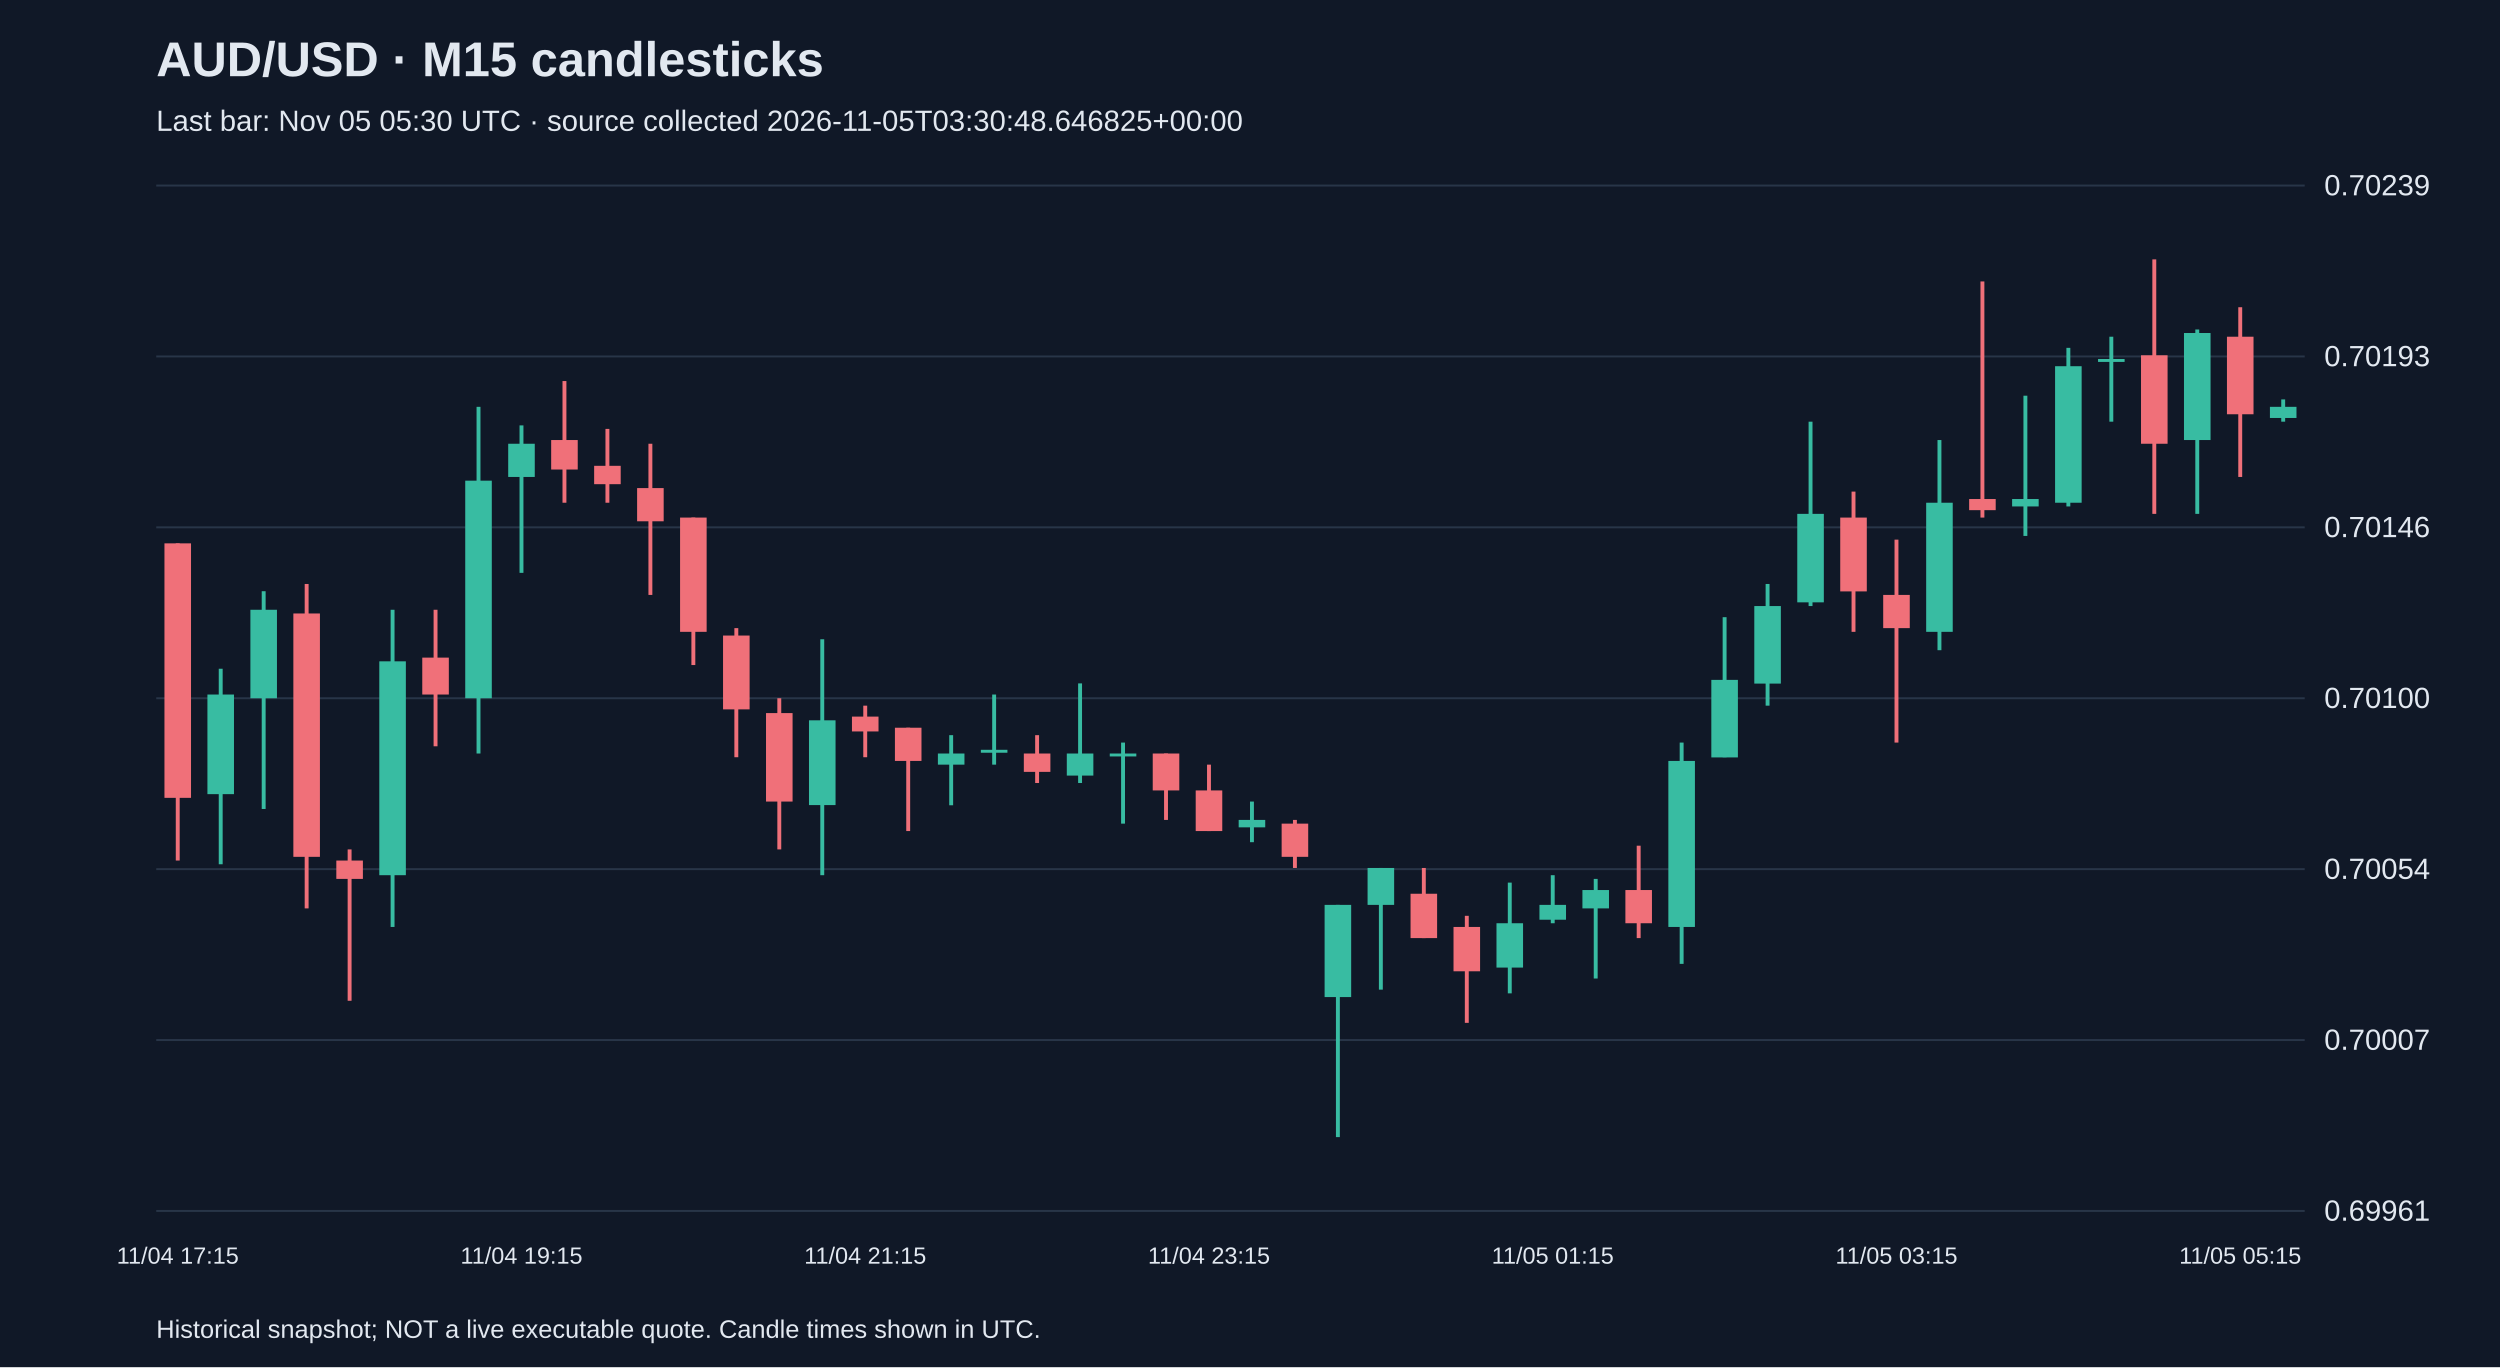
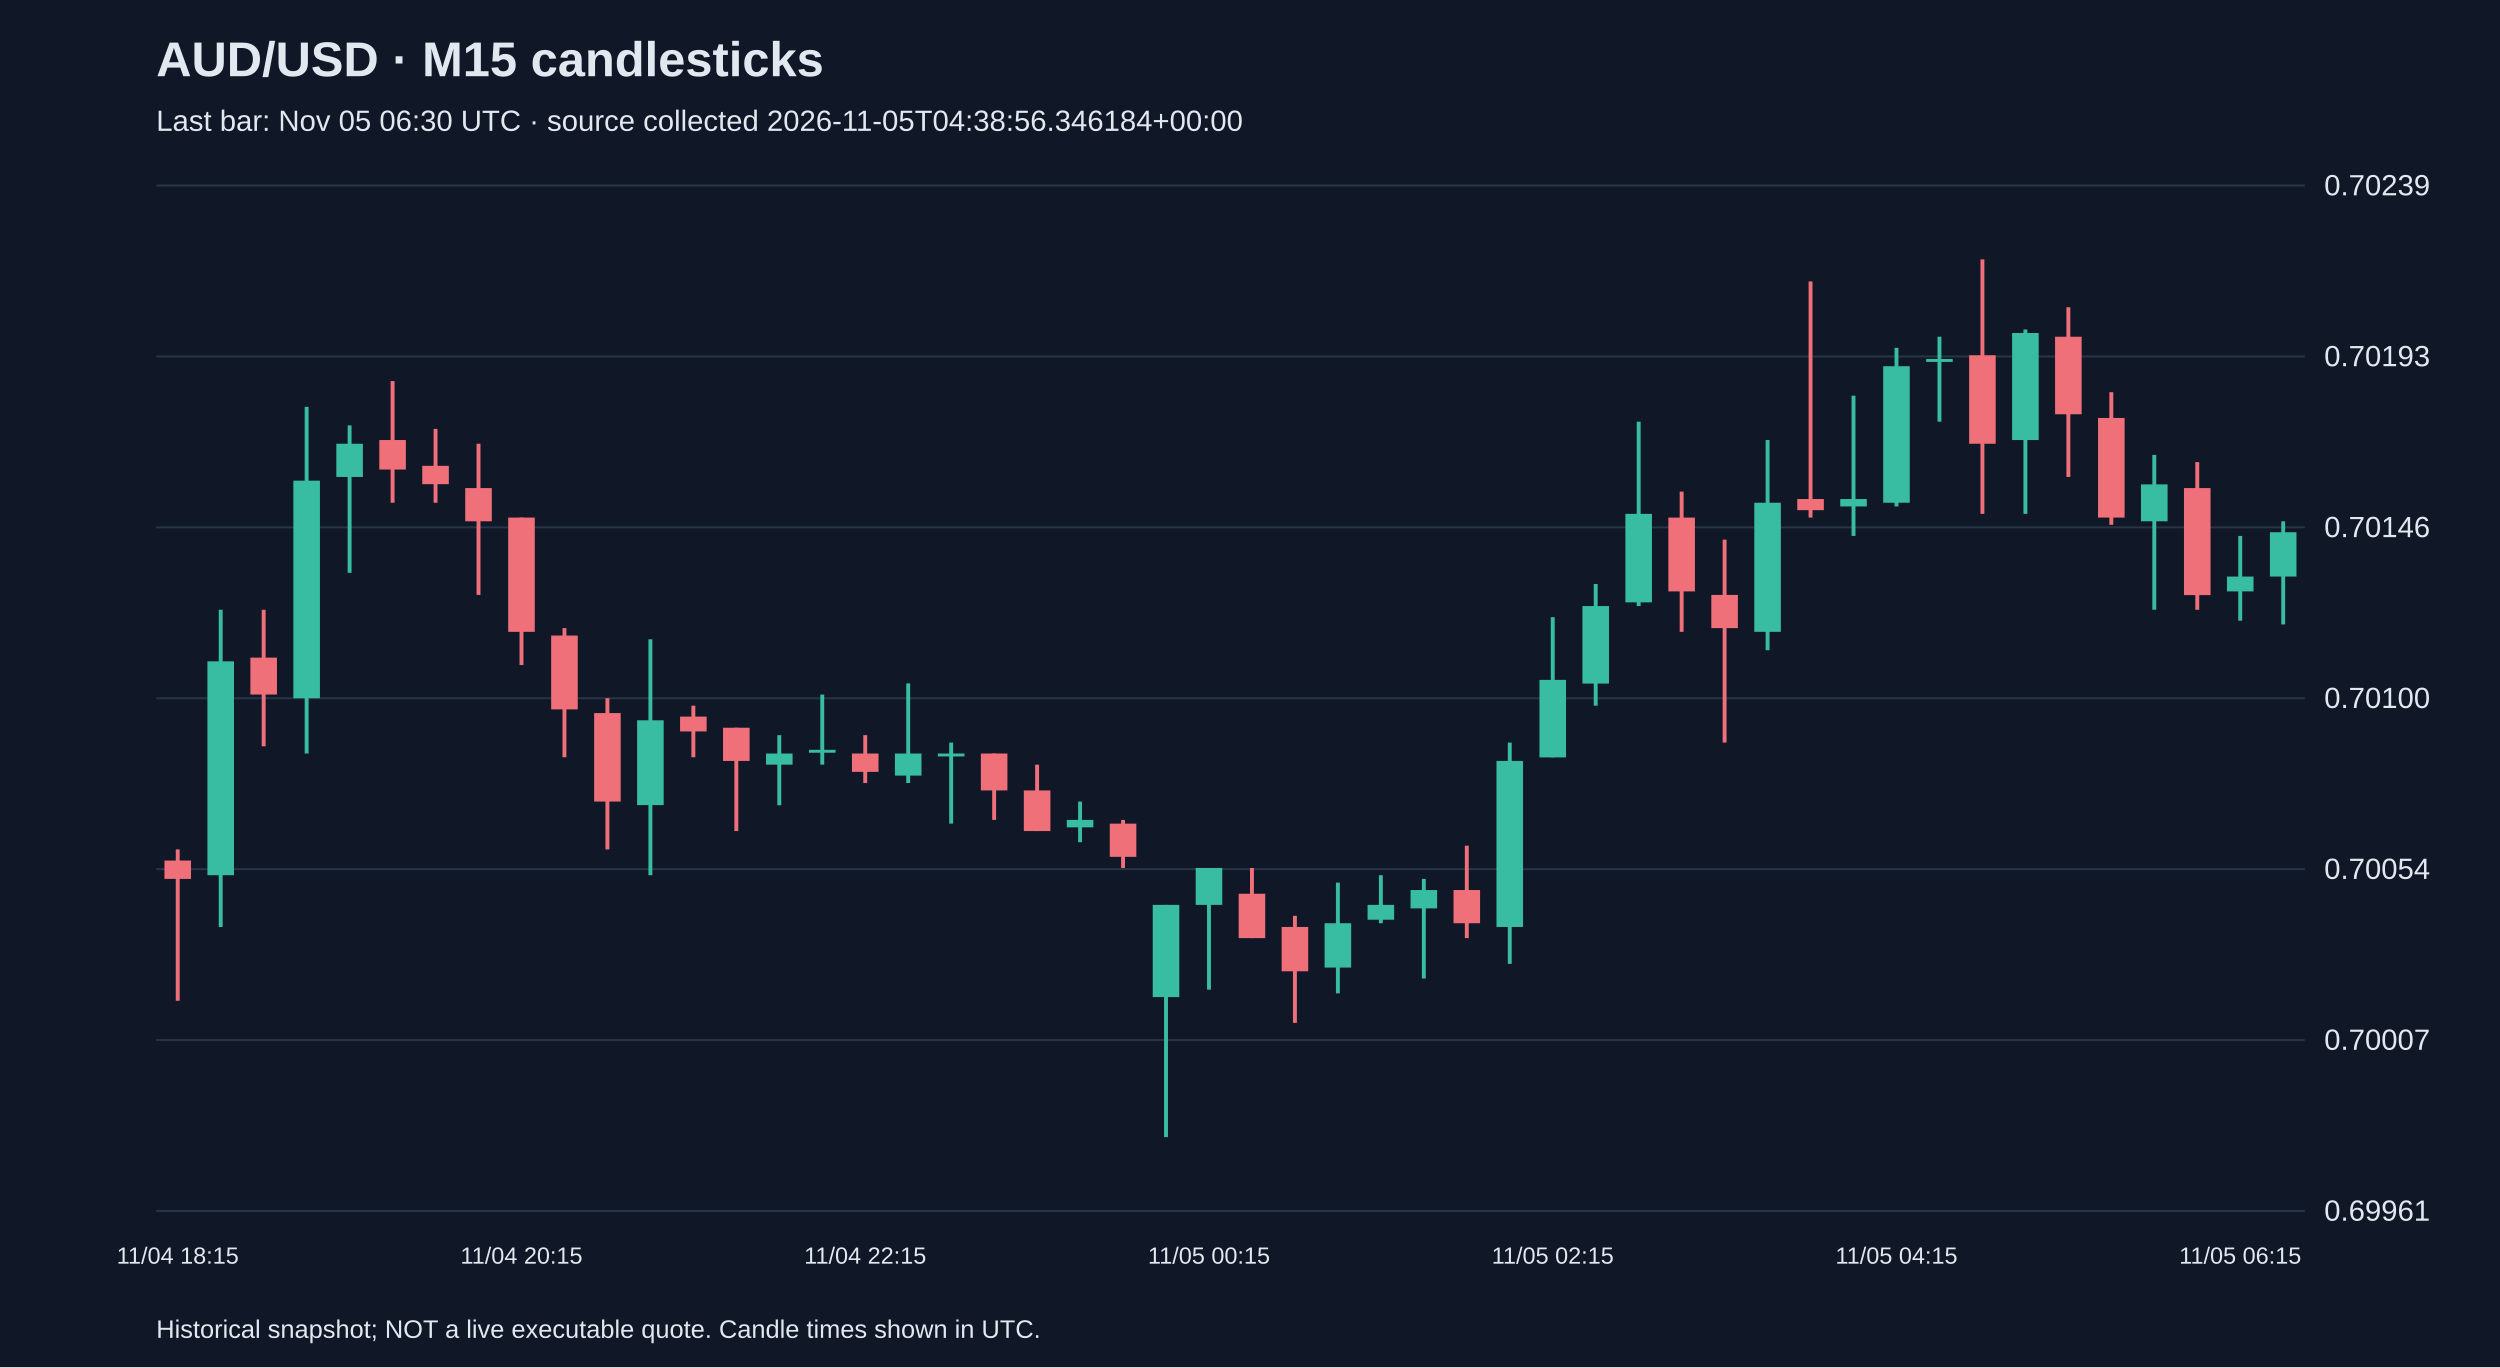
<svg xmlns="http://www.w3.org/2000/svg" viewBox="0 0 1280 700">
  <rect width="100%" height="100%" fill="#101827" />
  <style>text{font-family:Arial,sans-serif;fill:#e2e8f0}</style>
  <text x="80" y="39" font-size="25" font-weight="bold">AUD/USD · M15 candlesticks</text>
-   <text x="80" y="67" font-size="15" fill="#a6b1c5">Last bar: Nov 05 05:30 UTC · source collected 2026-11-05T03:30:48.646825+00:00</text>
+   <text x="80" y="67" font-size="15" fill="#a6b1c5">Last bar: Nov 05 06:30 UTC · source collected 2026-11-05T04:38:56.346184+00:00</text>
  <line x1="80" y1="620.0" x2="1180" y2="620.0" stroke="#283548" />
  <text x="1190" y="625.0" font-size="15">0.69961</text>
  <line x1="80" y1="532.5" x2="1180" y2="532.5" stroke="#283548" />
  <text x="1190" y="537.5" font-size="15">0.70007</text>
  <line x1="80" y1="445.0" x2="1180" y2="445.0" stroke="#283548" />
  <text x="1190" y="450.0" font-size="15">0.70054</text>
  <line x1="80" y1="357.5" x2="1180" y2="357.5" stroke="#283548" />
  <text x="1190" y="362.5" font-size="15">0.70100</text>
  <line x1="80" y1="270.0" x2="1180" y2="270.0" stroke="#283548" />
  <text x="1190" y="275.0" font-size="15">0.70146</text>
  <line x1="80" y1="182.5" x2="1180" y2="182.5" stroke="#283548" />
  <text x="1190" y="187.5" font-size="15">0.70193</text>
  <line x1="80" y1="95.0" x2="1180" y2="95.0" stroke="#283548" />
  <text x="1190" y="100.0" font-size="15">0.70239</text>
-   <line x1="91.0" y1="278.2" x2="91.0" y2="440.6" stroke="#f07079" stroke-width="2" />
-   <rect x="84.2" y="278.2" width="13.6" height="130.3" fill="#f07079" />
-   <text x="91.0" y="647" text-anchor="middle" font-size="12">11/04 17:15</text>
-   <line x1="113.0" y1="342.4" x2="113.0" y2="442.5" stroke="#38bca2" stroke-width="2" />
-   <rect x="106.2" y="355.6" width="13.6" height="51.0" fill="#38bca2" />
-   <line x1="135.0" y1="302.7" x2="135.0" y2="414.2" stroke="#38bca2" stroke-width="2" />
-   <rect x="128.2" y="312.2" width="13.6" height="45.3" fill="#38bca2" />
-   <line x1="157.0" y1="299.0" x2="157.0" y2="465.1" stroke="#f07079" stroke-width="2" />
-   <rect x="150.2" y="314.1" width="13.6" height="124.6" fill="#f07079" />
-   <line x1="179.0" y1="434.9" x2="179.0" y2="512.4" stroke="#f07079" stroke-width="2" />
-   <rect x="172.2" y="440.6" width="13.6" height="9.4" fill="#f07079" />
-   <line x1="201.0" y1="312.2" x2="201.0" y2="474.6" stroke="#38bca2" stroke-width="2" />
-   <rect x="194.2" y="338.6" width="13.6" height="109.5" fill="#38bca2" />
-   <line x1="223.0" y1="312.2" x2="223.0" y2="382.1" stroke="#f07079" stroke-width="2" />
-   <rect x="216.2" y="336.7" width="13.6" height="18.9" fill="#f07079" />
-   <line x1="245.0" y1="208.3" x2="245.0" y2="385.8" stroke="#38bca2" stroke-width="2" />
-   <rect x="238.2" y="246.1" width="13.6" height="111.4" fill="#38bca2" />
-   <line x1="267.0" y1="217.8" x2="267.0" y2="293.3" stroke="#38bca2" stroke-width="2" />
-   <rect x="260.2" y="227.2" width="13.6" height="17.0" fill="#38bca2" />
-   <text x="267.0" y="647" text-anchor="middle" font-size="12">11/04 19:15</text>
-   <line x1="289.0" y1="195.1" x2="289.0" y2="257.4" stroke="#f07079" stroke-width="2" />
-   <rect x="282.2" y="225.3" width="13.6" height="15.1" fill="#f07079" />
-   <line x1="311.0" y1="219.6" x2="311.0" y2="257.4" stroke="#f07079" stroke-width="2" />
-   <rect x="304.2" y="238.5" width="13.6" height="9.4" fill="#f07079" />
-   <line x1="333.0" y1="227.2" x2="333.0" y2="304.6" stroke="#f07079" stroke-width="2" />
-   <rect x="326.2" y="249.9" width="13.6" height="17.0" fill="#f07079" />
-   <line x1="355.0" y1="265.0" x2="355.0" y2="340.5" stroke="#f07079" stroke-width="2" />
-   <rect x="348.2" y="265.0" width="13.6" height="58.5" fill="#f07079" />
-   <line x1="377.0" y1="321.6" x2="377.0" y2="387.7" stroke="#f07079" stroke-width="2" />
-   <rect x="370.2" y="325.4" width="13.6" height="37.8" fill="#f07079" />
-   <line x1="399.0" y1="357.5" x2="399.0" y2="434.9" stroke="#f07079" stroke-width="2" />
-   <rect x="392.2" y="365.1" width="13.6" height="45.3" fill="#f07079" />
-   <line x1="421.0" y1="327.3" x2="421.0" y2="448.1" stroke="#38bca2" stroke-width="2" />
-   <rect x="414.2" y="368.8" width="13.6" height="43.4" fill="#38bca2" />
-   <line x1="443.0" y1="361.3" x2="443.0" y2="387.7" stroke="#f07079" stroke-width="2" />
-   <rect x="436.2" y="366.9" width="13.6" height="7.6" fill="#f07079" />
-   <text x="443.0" y="647" text-anchor="middle" font-size="12">11/04 21:15</text>
-   <line x1="465.0" y1="372.6" x2="465.0" y2="425.5" stroke="#f07079" stroke-width="2" />
-   <rect x="458.2" y="372.6" width="13.6" height="17.0" fill="#f07079" />
-   <line x1="487.0" y1="376.4" x2="487.0" y2="412.3" stroke="#38bca2" stroke-width="2" />
-   <rect x="480.2" y="385.8" width="13.6" height="5.7" fill="#38bca2" />
-   <line x1="509.0" y1="355.6" x2="509.0" y2="391.5" stroke="#38bca2" stroke-width="2" />
-   <rect x="502.2" y="383.9" width="13.6" height="1.5" fill="#38bca2" />
-   <line x1="531.0" y1="376.4" x2="531.0" y2="400.9" stroke="#f07079" stroke-width="2" />
-   <rect x="524.2" y="385.8" width="13.6" height="9.4" fill="#f07079" />
-   <line x1="553.0" y1="349.9" x2="553.0" y2="400.9" stroke="#38bca2" stroke-width="2" />
-   <rect x="546.2" y="385.8" width="13.6" height="11.3" fill="#38bca2" />
-   <line x1="575.0" y1="380.2" x2="575.0" y2="421.7" stroke="#38bca2" stroke-width="2" />
-   <rect x="568.2" y="385.8" width="13.6" height="1.5" fill="#38bca2" />
-   <line x1="597.0" y1="385.8" x2="597.0" y2="419.8" stroke="#f07079" stroke-width="2" />
-   <rect x="590.2" y="385.8" width="13.6" height="18.9" fill="#f07079" />
-   <line x1="619.0" y1="391.5" x2="619.0" y2="425.5" stroke="#f07079" stroke-width="2" />
-   <rect x="612.2" y="404.7" width="13.6" height="20.8" fill="#f07079" />
-   <text x="619.0" y="647" text-anchor="middle" font-size="12">11/04 23:15</text>
-   <line x1="641.0" y1="410.4" x2="641.0" y2="431.2" stroke="#38bca2" stroke-width="2" />
-   <rect x="634.2" y="419.8" width="13.6" height="3.8" fill="#38bca2" />
-   <line x1="663.0" y1="419.8" x2="663.0" y2="444.4" stroke="#f07079" stroke-width="2" />
-   <rect x="656.2" y="421.7" width="13.6" height="17.0" fill="#f07079" />
-   <line x1="685.0" y1="463.3" x2="685.0" y2="582.2" stroke="#38bca2" stroke-width="2" />
-   <rect x="678.2" y="463.3" width="13.6" height="47.2" fill="#38bca2" />
-   <line x1="707.0" y1="444.4" x2="707.0" y2="506.7" stroke="#38bca2" stroke-width="2" />
-   <rect x="700.2" y="444.4" width="13.6" height="18.9" fill="#38bca2" />
-   <line x1="729.0" y1="444.4" x2="729.0" y2="480.3" stroke="#f07079" stroke-width="2" />
-   <rect x="722.2" y="457.6" width="13.6" height="22.7" fill="#f07079" />
-   <line x1="751.0" y1="468.9" x2="751.0" y2="523.7" stroke="#f07079" stroke-width="2" />
-   <rect x="744.2" y="474.6" width="13.6" height="22.7" fill="#f07079" />
-   <line x1="773.0" y1="451.9" x2="773.0" y2="508.6" stroke="#38bca2" stroke-width="2" />
-   <rect x="766.2" y="472.7" width="13.6" height="22.7" fill="#38bca2" />
-   <line x1="795.0" y1="448.1" x2="795.0" y2="472.7" stroke="#38bca2" stroke-width="2" />
-   <rect x="788.2" y="463.3" width="13.6" height="7.6" fill="#38bca2" />
-   <text x="795.0" y="647" text-anchor="middle" font-size="12">11/05 01:15</text>
-   <line x1="817.0" y1="450.0" x2="817.0" y2="501.0" stroke="#38bca2" stroke-width="2" />
-   <rect x="810.2" y="455.7" width="13.6" height="9.4" fill="#38bca2" />
-   <line x1="839.0" y1="433.0" x2="839.0" y2="480.3" stroke="#f07079" stroke-width="2" />
-   <rect x="832.2" y="455.7" width="13.6" height="17.0" fill="#f07079" />
-   <line x1="861.0" y1="380.2" x2="861.0" y2="493.5" stroke="#38bca2" stroke-width="2" />
-   <rect x="854.2" y="389.6" width="13.6" height="85.0" fill="#38bca2" />
-   <line x1="883.0" y1="316.0" x2="883.0" y2="387.7" stroke="#38bca2" stroke-width="2" />
-   <rect x="876.2" y="348.1" width="13.6" height="39.7" fill="#38bca2" />
-   <line x1="905.0" y1="299.0" x2="905.0" y2="361.3" stroke="#38bca2" stroke-width="2" />
-   <rect x="898.2" y="310.3" width="13.6" height="39.7" fill="#38bca2" />
-   <line x1="927.0" y1="215.9" x2="927.0" y2="310.3" stroke="#38bca2" stroke-width="2" />
-   <rect x="920.2" y="263.1" width="13.6" height="45.3" fill="#38bca2" />
-   <line x1="949.0" y1="251.7" x2="949.0" y2="323.5" stroke="#f07079" stroke-width="2" />
-   <rect x="942.2" y="265.0" width="13.6" height="37.8" fill="#f07079" />
-   <line x1="971.0" y1="276.3" x2="971.0" y2="380.2" stroke="#f07079" stroke-width="2" />
-   <rect x="964.2" y="304.6" width="13.6" height="17.0" fill="#f07079" />
-   <text x="971.0" y="647" text-anchor="middle" font-size="12">11/05 03:15</text>
-   <line x1="993.0" y1="225.3" x2="993.0" y2="332.9" stroke="#38bca2" stroke-width="2" />
-   <rect x="986.2" y="257.4" width="13.6" height="66.1" fill="#38bca2" />
-   <line x1="1015.0" y1="144.1" x2="1015.0" y2="265.0" stroke="#f07079" stroke-width="2" />
-   <rect x="1008.2" y="255.5" width="13.6" height="5.7" fill="#f07079" />
-   <line x1="1037.0" y1="202.6" x2="1037.0" y2="274.4" stroke="#38bca2" stroke-width="2" />
-   <rect x="1030.2" y="255.5" width="13.6" height="3.8" fill="#38bca2" />
-   <line x1="1059.0" y1="178.1" x2="1059.0" y2="259.3" stroke="#38bca2" stroke-width="2" />
-   <rect x="1052.2" y="187.5" width="13.6" height="69.9" fill="#38bca2" />
-   <line x1="1081.0" y1="172.4" x2="1081.0" y2="215.9" stroke="#38bca2" stroke-width="2" />
-   <rect x="1074.2" y="183.8" width="13.6" height="1.5" fill="#38bca2" />
-   <line x1="1103.0" y1="132.8" x2="1103.0" y2="263.1" stroke="#f07079" stroke-width="2" />
-   <rect x="1096.2" y="181.9" width="13.6" height="45.3" fill="#f07079" />
-   <line x1="1125.0" y1="168.7" x2="1125.0" y2="263.1" stroke="#38bca2" stroke-width="2" />
-   <rect x="1118.2" y="170.5" width="13.6" height="54.8" fill="#38bca2" />
-   <line x1="1147.0" y1="157.3" x2="1147.0" y2="244.2" stroke="#f07079" stroke-width="2" />
-   <rect x="1140.2" y="172.4" width="13.6" height="39.7" fill="#f07079" />
-   <text x="1147.0" y="647" text-anchor="middle" font-size="12">11/05 05:15</text>
-   <line x1="1169.0" y1="204.5" x2="1169.0" y2="215.9" stroke="#38bca2" stroke-width="2" />
-   <rect x="1162.2" y="208.3" width="13.6" height="5.7" fill="#38bca2" />
+   <line x1="91.0" y1="434.9" x2="91.0" y2="512.4" stroke="#f07079" stroke-width="2" />
+   <rect x="84.2" y="440.6" width="13.6" height="9.4" fill="#f07079" />
+   <text x="91.0" y="647" text-anchor="middle" font-size="12">11/04 18:15</text>
+   <line x1="113.0" y1="312.2" x2="113.0" y2="474.6" stroke="#38bca2" stroke-width="2" />
+   <rect x="106.2" y="338.6" width="13.6" height="109.5" fill="#38bca2" />
+   <line x1="135.0" y1="312.2" x2="135.0" y2="382.1" stroke="#f07079" stroke-width="2" />
+   <rect x="128.2" y="336.7" width="13.6" height="18.9" fill="#f07079" />
+   <line x1="157.0" y1="208.3" x2="157.0" y2="385.8" stroke="#38bca2" stroke-width="2" />
+   <rect x="150.2" y="246.1" width="13.6" height="111.4" fill="#38bca2" />
+   <line x1="179.0" y1="217.8" x2="179.0" y2="293.3" stroke="#38bca2" stroke-width="2" />
+   <rect x="172.2" y="227.2" width="13.6" height="17.0" fill="#38bca2" />
+   <line x1="201.0" y1="195.1" x2="201.0" y2="257.4" stroke="#f07079" stroke-width="2" />
+   <rect x="194.2" y="225.3" width="13.6" height="15.1" fill="#f07079" />
+   <line x1="223.0" y1="219.6" x2="223.0" y2="257.4" stroke="#f07079" stroke-width="2" />
+   <rect x="216.2" y="238.5" width="13.6" height="9.4" fill="#f07079" />
+   <line x1="245.0" y1="227.2" x2="245.0" y2="304.6" stroke="#f07079" stroke-width="2" />
+   <rect x="238.2" y="249.9" width="13.6" height="17.0" fill="#f07079" />
+   <line x1="267.0" y1="265.0" x2="267.0" y2="340.5" stroke="#f07079" stroke-width="2" />
+   <rect x="260.2" y="265.0" width="13.6" height="58.5" fill="#f07079" />
+   <text x="267.0" y="647" text-anchor="middle" font-size="12">11/04 20:15</text>
+   <line x1="289.0" y1="321.6" x2="289.0" y2="387.7" stroke="#f07079" stroke-width="2" />
+   <rect x="282.2" y="325.4" width="13.6" height="37.8" fill="#f07079" />
+   <line x1="311.0" y1="357.5" x2="311.0" y2="434.9" stroke="#f07079" stroke-width="2" />
+   <rect x="304.2" y="365.1" width="13.6" height="45.3" fill="#f07079" />
+   <line x1="333.0" y1="327.3" x2="333.0" y2="448.1" stroke="#38bca2" stroke-width="2" />
+   <rect x="326.2" y="368.8" width="13.6" height="43.4" fill="#38bca2" />
+   <line x1="355.0" y1="361.3" x2="355.0" y2="387.7" stroke="#f07079" stroke-width="2" />
+   <rect x="348.2" y="366.9" width="13.6" height="7.6" fill="#f07079" />
+   <line x1="377.0" y1="372.6" x2="377.0" y2="425.5" stroke="#f07079" stroke-width="2" />
+   <rect x="370.2" y="372.6" width="13.6" height="17.0" fill="#f07079" />
+   <line x1="399.0" y1="376.4" x2="399.0" y2="412.3" stroke="#38bca2" stroke-width="2" />
+   <rect x="392.2" y="385.8" width="13.6" height="5.7" fill="#38bca2" />
+   <line x1="421.0" y1="355.6" x2="421.0" y2="391.5" stroke="#38bca2" stroke-width="2" />
+   <rect x="414.2" y="383.9" width="13.6" height="1.5" fill="#38bca2" />
+   <line x1="443.0" y1="376.4" x2="443.0" y2="400.9" stroke="#f07079" stroke-width="2" />
+   <rect x="436.2" y="385.8" width="13.6" height="9.4" fill="#f07079" />
+   <text x="443.0" y="647" text-anchor="middle" font-size="12">11/04 22:15</text>
+   <line x1="465.0" y1="349.9" x2="465.0" y2="400.9" stroke="#38bca2" stroke-width="2" />
+   <rect x="458.2" y="385.8" width="13.6" height="11.3" fill="#38bca2" />
+   <line x1="487.0" y1="380.2" x2="487.0" y2="421.7" stroke="#38bca2" stroke-width="2" />
+   <rect x="480.2" y="385.8" width="13.6" height="1.5" fill="#38bca2" />
+   <line x1="509.0" y1="385.8" x2="509.0" y2="419.8" stroke="#f07079" stroke-width="2" />
+   <rect x="502.2" y="385.8" width="13.6" height="18.9" fill="#f07079" />
+   <line x1="531.0" y1="391.5" x2="531.0" y2="425.5" stroke="#f07079" stroke-width="2" />
+   <rect x="524.2" y="404.7" width="13.6" height="20.8" fill="#f07079" />
+   <line x1="553.0" y1="410.4" x2="553.0" y2="431.2" stroke="#38bca2" stroke-width="2" />
+   <rect x="546.2" y="419.8" width="13.6" height="3.8" fill="#38bca2" />
+   <line x1="575.0" y1="419.8" x2="575.0" y2="444.4" stroke="#f07079" stroke-width="2" />
+   <rect x="568.2" y="421.7" width="13.6" height="17.0" fill="#f07079" />
+   <line x1="597.0" y1="463.3" x2="597.0" y2="582.2" stroke="#38bca2" stroke-width="2" />
+   <rect x="590.2" y="463.3" width="13.6" height="47.2" fill="#38bca2" />
+   <line x1="619.0" y1="444.4" x2="619.0" y2="506.7" stroke="#38bca2" stroke-width="2" />
+   <rect x="612.2" y="444.4" width="13.6" height="18.9" fill="#38bca2" />
+   <text x="619.0" y="647" text-anchor="middle" font-size="12">11/05 00:15</text>
+   <line x1="641.0" y1="444.4" x2="641.0" y2="480.3" stroke="#f07079" stroke-width="2" />
+   <rect x="634.2" y="457.6" width="13.6" height="22.7" fill="#f07079" />
+   <line x1="663.0" y1="468.9" x2="663.0" y2="523.7" stroke="#f07079" stroke-width="2" />
+   <rect x="656.2" y="474.6" width="13.6" height="22.7" fill="#f07079" />
+   <line x1="685.0" y1="451.9" x2="685.0" y2="508.6" stroke="#38bca2" stroke-width="2" />
+   <rect x="678.2" y="472.7" width="13.6" height="22.7" fill="#38bca2" />
+   <line x1="707.0" y1="448.1" x2="707.0" y2="472.7" stroke="#38bca2" stroke-width="2" />
+   <rect x="700.2" y="463.3" width="13.6" height="7.6" fill="#38bca2" />
+   <line x1="729.0" y1="450.0" x2="729.0" y2="501.0" stroke="#38bca2" stroke-width="2" />
+   <rect x="722.2" y="455.7" width="13.6" height="9.4" fill="#38bca2" />
+   <line x1="751.0" y1="433.0" x2="751.0" y2="480.3" stroke="#f07079" stroke-width="2" />
+   <rect x="744.2" y="455.7" width="13.6" height="17.0" fill="#f07079" />
+   <line x1="773.0" y1="380.2" x2="773.0" y2="493.5" stroke="#38bca2" stroke-width="2" />
+   <rect x="766.2" y="389.6" width="13.6" height="85.0" fill="#38bca2" />
+   <line x1="795.0" y1="316.0" x2="795.0" y2="387.7" stroke="#38bca2" stroke-width="2" />
+   <rect x="788.2" y="348.1" width="13.6" height="39.7" fill="#38bca2" />
+   <text x="795.0" y="647" text-anchor="middle" font-size="12">11/05 02:15</text>
+   <line x1="817.0" y1="299.0" x2="817.0" y2="361.3" stroke="#38bca2" stroke-width="2" />
+   <rect x="810.2" y="310.3" width="13.6" height="39.7" fill="#38bca2" />
+   <line x1="839.0" y1="215.9" x2="839.0" y2="310.3" stroke="#38bca2" stroke-width="2" />
+   <rect x="832.2" y="263.1" width="13.6" height="45.3" fill="#38bca2" />
+   <line x1="861.0" y1="251.7" x2="861.0" y2="323.5" stroke="#f07079" stroke-width="2" />
+   <rect x="854.2" y="265.0" width="13.6" height="37.8" fill="#f07079" />
+   <line x1="883.0" y1="276.3" x2="883.0" y2="380.2" stroke="#f07079" stroke-width="2" />
+   <rect x="876.2" y="304.6" width="13.6" height="17.0" fill="#f07079" />
+   <line x1="905.0" y1="225.3" x2="905.0" y2="332.9" stroke="#38bca2" stroke-width="2" />
+   <rect x="898.2" y="257.4" width="13.6" height="66.1" fill="#38bca2" />
+   <line x1="927.0" y1="144.1" x2="927.0" y2="265.0" stroke="#f07079" stroke-width="2" />
+   <rect x="920.2" y="255.5" width="13.6" height="5.7" fill="#f07079" />
+   <line x1="949.0" y1="202.6" x2="949.0" y2="274.4" stroke="#38bca2" stroke-width="2" />
+   <rect x="942.2" y="255.5" width="13.6" height="3.8" fill="#38bca2" />
+   <line x1="971.0" y1="178.1" x2="971.0" y2="259.3" stroke="#38bca2" stroke-width="2" />
+   <rect x="964.2" y="187.5" width="13.6" height="69.9" fill="#38bca2" />
+   <text x="971.0" y="647" text-anchor="middle" font-size="12">11/05 04:15</text>
+   <line x1="993.0" y1="172.4" x2="993.0" y2="215.9" stroke="#38bca2" stroke-width="2" />
+   <rect x="986.2" y="183.8" width="13.6" height="1.5" fill="#38bca2" />
+   <line x1="1015.0" y1="132.8" x2="1015.0" y2="263.1" stroke="#f07079" stroke-width="2" />
+   <rect x="1008.2" y="181.9" width="13.6" height="45.3" fill="#f07079" />
+   <line x1="1037.0" y1="168.7" x2="1037.0" y2="263.1" stroke="#38bca2" stroke-width="2" />
+   <rect x="1030.2" y="170.5" width="13.6" height="54.8" fill="#38bca2" />
+   <line x1="1059.0" y1="157.3" x2="1059.0" y2="244.2" stroke="#f07079" stroke-width="2" />
+   <rect x="1052.2" y="172.4" width="13.6" height="39.7" fill="#f07079" />
+   <line x1="1081.0" y1="200.8" x2="1081.0" y2="268.7" stroke="#f07079" stroke-width="2" />
+   <rect x="1074.2" y="214.0" width="13.6" height="51.0" fill="#f07079" />
+   <line x1="1103.0" y1="232.9" x2="1103.0" y2="312.2" stroke="#38bca2" stroke-width="2" />
+   <rect x="1096.2" y="248.0" width="13.6" height="18.9" fill="#38bca2" />
+   <line x1="1125.0" y1="236.6" x2="1125.0" y2="312.2" stroke="#f07079" stroke-width="2" />
+   <rect x="1118.2" y="249.9" width="13.6" height="54.8" fill="#f07079" />
+   <line x1="1147.0" y1="274.4" x2="1147.0" y2="317.8" stroke="#38bca2" stroke-width="2" />
+   <rect x="1140.2" y="295.2" width="13.6" height="7.6" fill="#38bca2" />
+   <text x="1147.0" y="647" text-anchor="middle" font-size="12">11/05 06:15</text>
+   <line x1="1169.0" y1="266.9" x2="1169.0" y2="319.7" stroke="#38bca2" stroke-width="2" />
+   <rect x="1162.2" y="272.5" width="13.6" height="22.7" fill="#38bca2" />
  <text x="80" y="685" font-size="13">Historical snapshot; NOT a live executable quote. Candle times shown in UTC.</text>
</svg>
